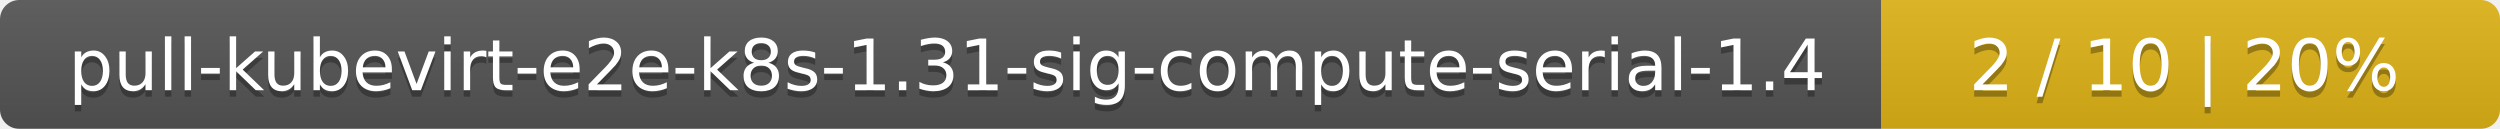
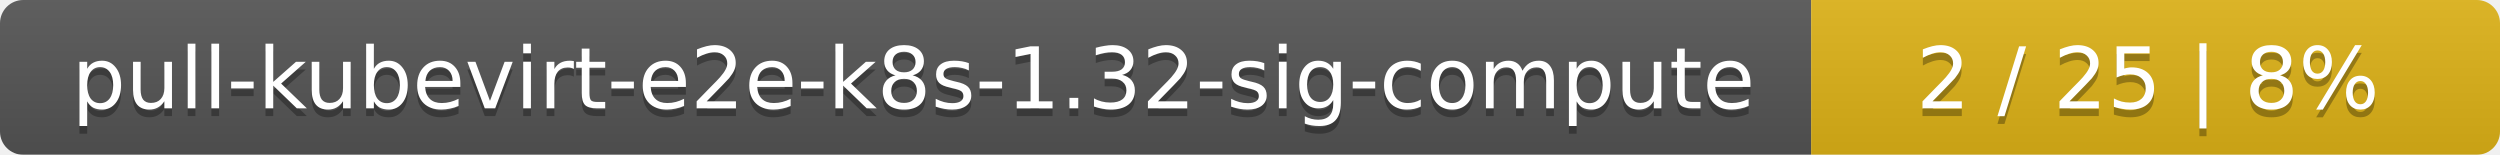
- <svg xmlns="http://www.w3.org/2000/svg" width="388" height="20">
+ <svg xmlns="http://www.w3.org/2000/svg" width="323" height="20">
  <linearGradient id="smooth" x2="0" y2="100%">
    <stop offset="0" stop-color="#bbb" stop-opacity=".1" />
    <stop offset="1" stop-opacity=".1" />
  </linearGradient>
  <mask id="round">
-     <rect width="388" height="20" rx="3" fill="#fff" />
+     <rect width="323" height="20" rx="3" fill="#fff" />
  </mask>
  <g mask="url(#round)">
-     <rect width="292" height="20" fill="#555" />
-     <rect x="292" width="96" height="20" fill="#dfb317" />
-     <rect width="388" height="20" fill="url(#smooth)" />
+     <rect width="234" height="20" fill="#555" />
+     <rect x="234" width="89" height="20" fill="#dfb317" />
+     <rect width="323" height="20" fill="url(#smooth)" />
  </g>
  <g fill="#fff" text-anchor="middle" font-family="DejaVu Sans,Verdana,Geneva,sans-serif" font-size="11">
-     <text x="147" y="15" fill="#010101" fill-opacity=".3">pull-kubevirt-e2e-k8s-1.31-sig-compute-serial-1.4</text>
-     <text x="147" y="14">pull-kubevirt-e2e-k8s-1.31-sig-compute-serial-1.4</text>
-     <text x="339" y="15" fill="#010101" fill-opacity=".3">2 / 10    |    20%</text>
-     <text x="339" y="14">2 / 10    |    20%</text>
+     <text x="118" y="15" fill="#010101" fill-opacity=".3">pull-kubevirt-e2e-k8s-1.32-sig-compute</text>
+     <text x="118" y="14">pull-kubevirt-e2e-k8s-1.32-sig-compute</text>
+     <text x="277.5" y="15" fill="#010101" fill-opacity=".3">2 / 25    |    8%</text>
+     <text x="277.5" y="14">2 / 25    |    8%</text>
  </g>
</svg>
